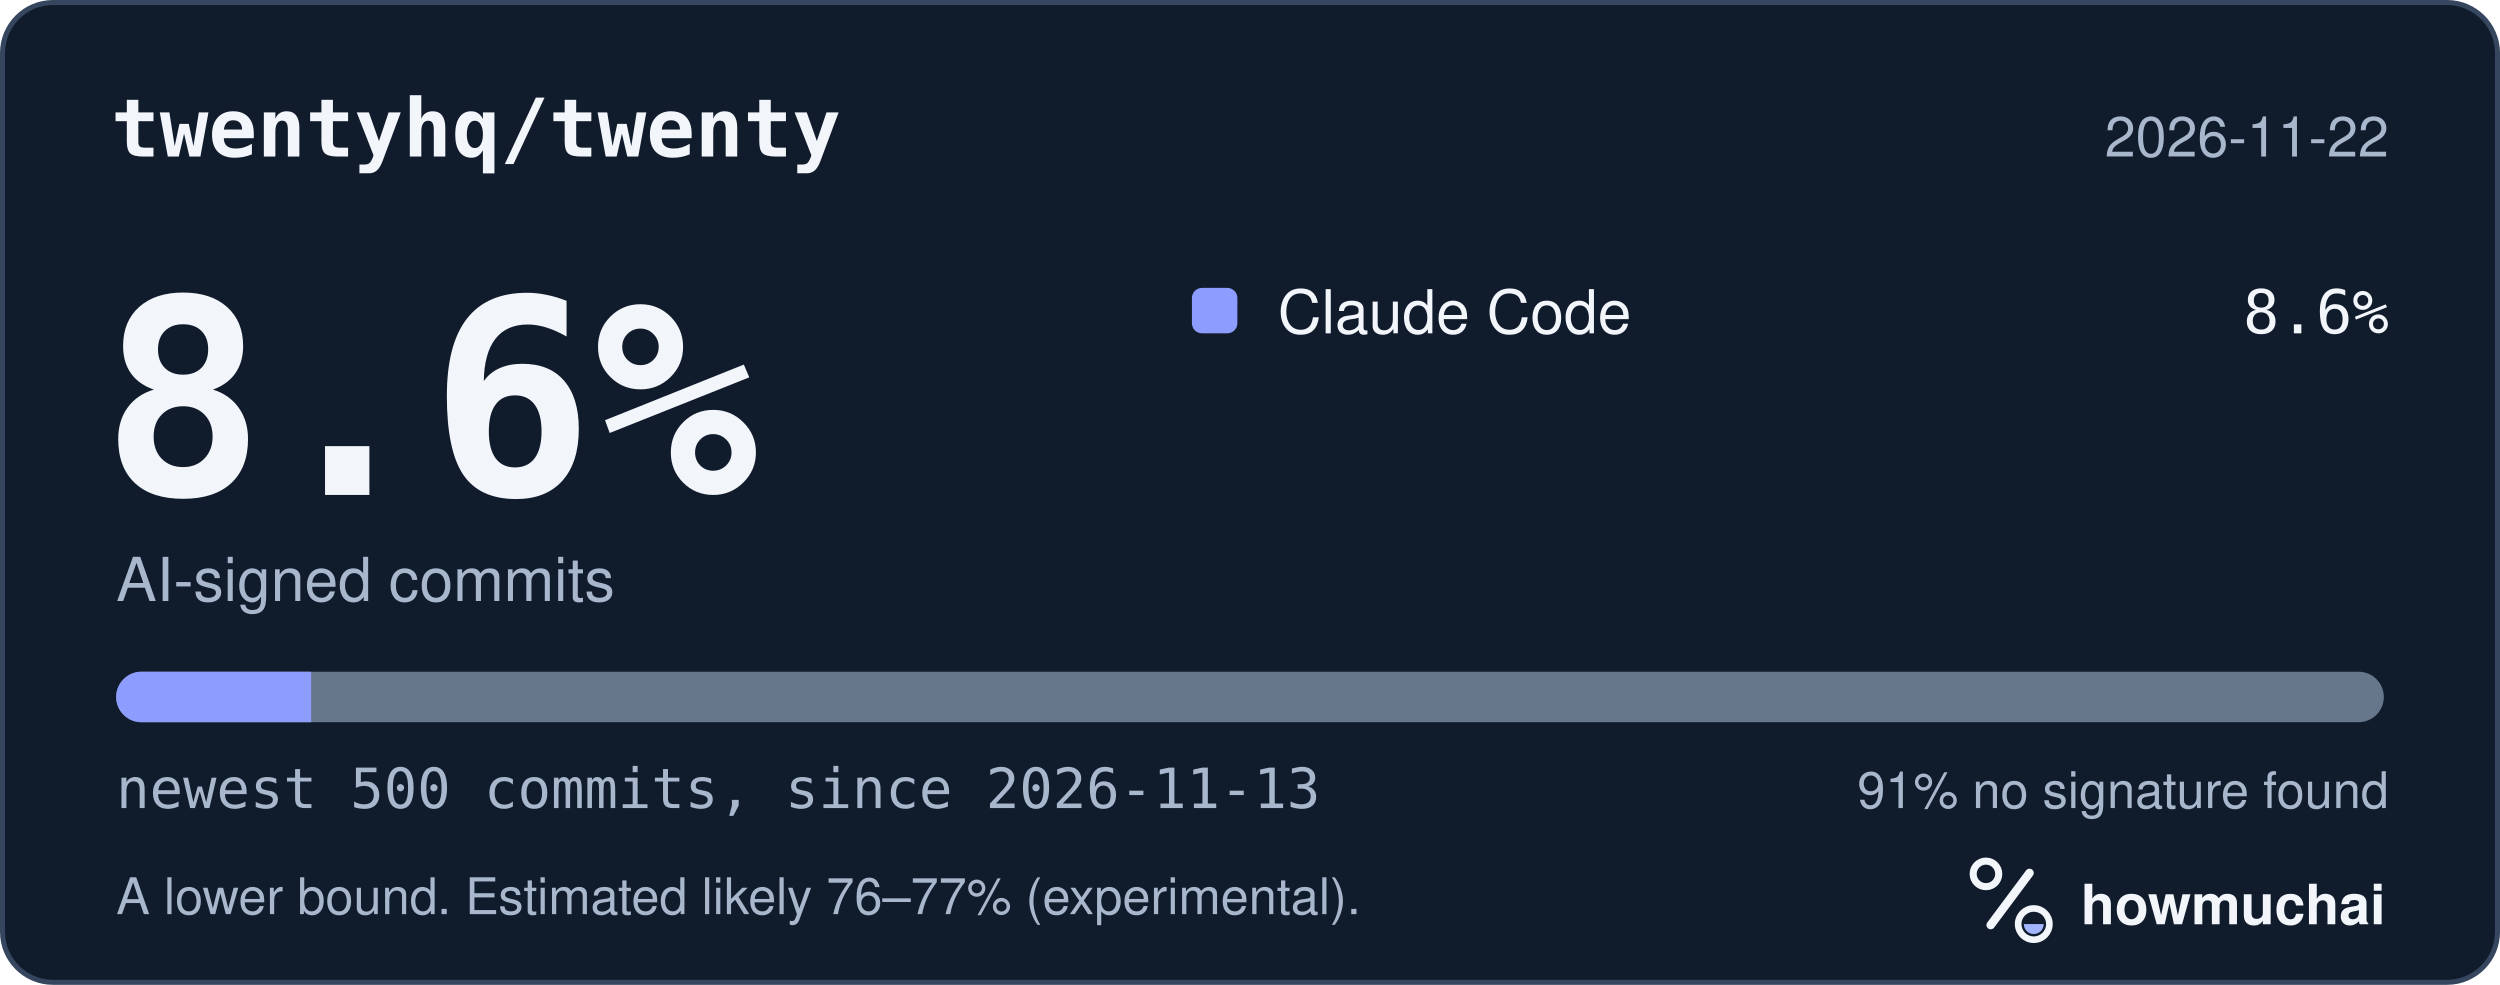
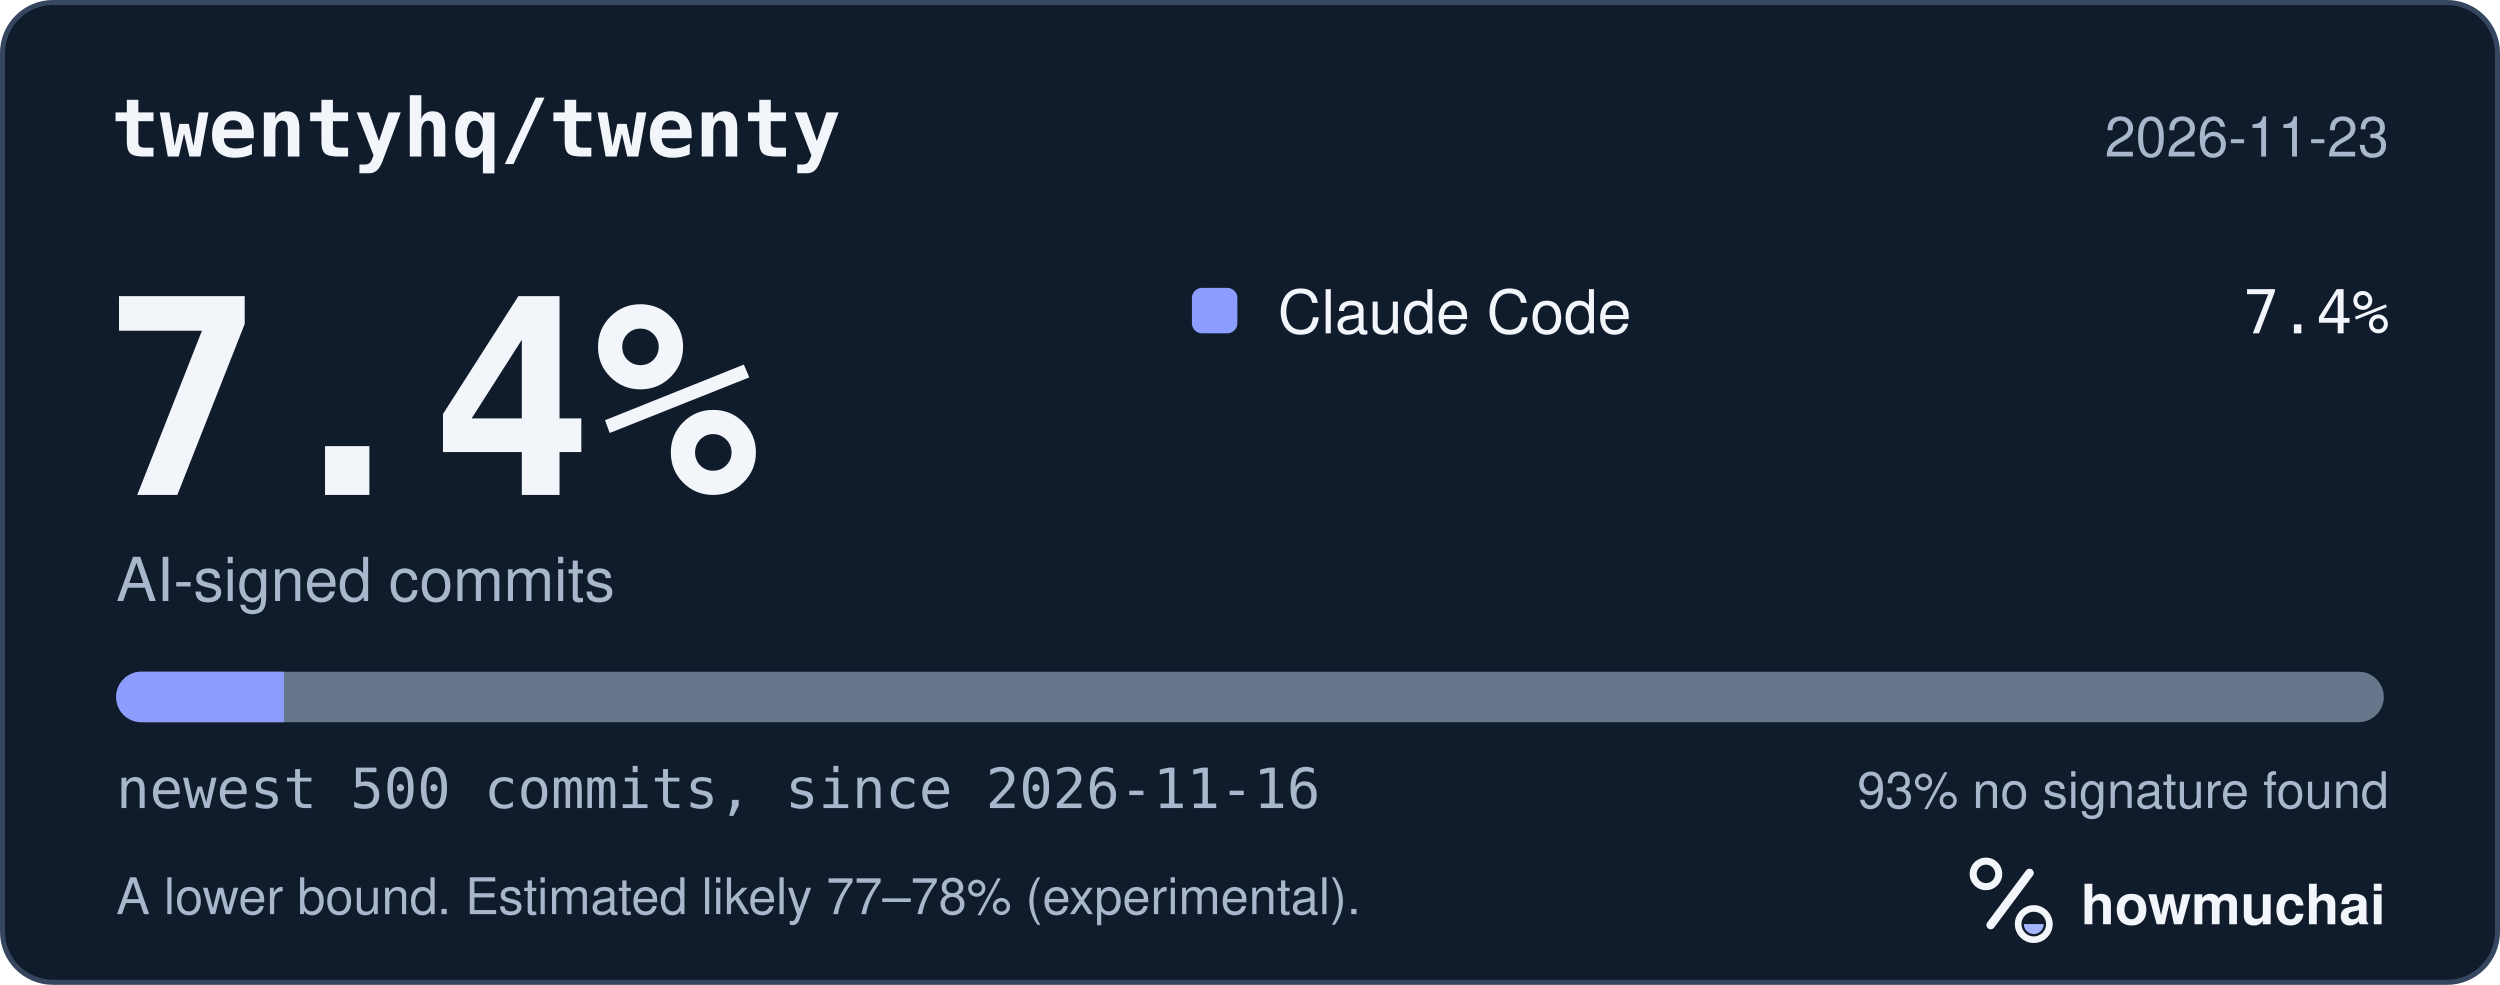
<svg xmlns="http://www.w3.org/2000/svg" width="495" height="195" viewBox="0 0 495 195" role="img" aria-labelledby="hm-t hm-d">
  <rect x="0.5" y="0.5" width="494" height="194" rx="10" fill="#101B2C" stroke="#35465E" />
  <text x="22" y="31" fill="#F2F5FA" font-family="ui-monospace, SF Mono, Menlo, Consolas, IBM Plex Mono, monospace" font-size="16" font-weight="600">twentyhq/twenty</text>
-   <text x="473" y="31" fill="#A8B7CC" font-family="-apple-system, BlinkMacSystemFont, Segoe UI, Helvetica, Arial, Fira Sans, sans-serif" font-size="11" text-anchor="end">2026-11-22</text>
-   <text x="20" y="98" fill="#F2F5FA" font-family="ui-monospace, SF Mono, Menlo, Consolas, IBM Plex Mono, monospace" font-size="54" font-weight="700">8.6%</text>
+   <text x="473" y="31" fill="#A8B7CC" font-family="-apple-system, BlinkMacSystemFont, Segoe UI, Helvetica, Arial, Fira Sans, sans-serif" font-size="11" text-anchor="end">2026-11-23</text>
+   <text x="20" y="98" fill="#F2F5FA" font-family="ui-monospace, SF Mono, Menlo, Consolas, IBM Plex Mono, monospace" font-size="54" font-weight="700">7.4%</text>
  <text x="23" y="119" fill="#A8B7CC" font-family="-apple-system, BlinkMacSystemFont, Segoe UI, Helvetica, Arial, Fira Sans, sans-serif" font-size="12">AI-signed commits</text>
  <rect x="236" y="57" width="9" height="9" rx="2" fill="#8D9DFF" />
  <text x="253" y="66" fill="#F2F5FA" font-family="-apple-system, BlinkMacSystemFont, Segoe UI, Helvetica, Arial, Fira Sans, sans-serif" font-size="12">Claude Code</text>
-   <text x="473" y="66" fill="#F2F5FA" font-family="ui-monospace, SF Mono, Menlo, Consolas, IBM Plex Mono, monospace" font-size="12" text-anchor="end">8.6%</text>
+   <text x="473" y="66" fill="#F2F5FA" font-family="ui-monospace, SF Mono, Menlo, Consolas, IBM Plex Mono, monospace" font-size="12" text-anchor="end">7.4%</text>
  <defs>
    <clipPath id="hm-bar">
      <rect x="23" y="133" width="449" height="10" rx="5" />
    </clipPath>
  </defs>
  <rect x="23" y="133" width="449" height="10" rx="5" fill="#66768B" />
  <g clip-path="url(#hm-bar)">
-     <rect x="23.00" y="133" width="38.61" height="10" fill="#8D9DFF" />
+     <rect x="23.00" y="133" width="33.23" height="10" fill="#8D9DFF" />
  </g>
-   <text x="23" y="160" fill="#A8B7CC" font-family="ui-monospace, SF Mono, Menlo, Consolas, IBM Plex Mono, monospace" font-size="11">newest 500 commits, since 2026-11-13</text>
-   <text x="473" y="160" fill="#A8B7CC" font-family="-apple-system, BlinkMacSystemFont, Segoe UI, Helvetica, Arial, Fira Sans, sans-serif" font-size="10" text-anchor="end">91% no signature found</text>
-   <text x="23" y="181" fill="#A8B7CC" font-family="-apple-system, BlinkMacSystemFont, Segoe UI, Helvetica, Arial, Fira Sans, sans-serif" font-size="10">A lower bound. Estimated likely 76–77% (experimental).</text>
+   <text x="23" y="160" fill="#A8B7CC" font-family="ui-monospace, SF Mono, Menlo, Consolas, IBM Plex Mono, monospace" font-size="11">newest 500 commits, since 2026-11-16</text>
+   <text x="473" y="160" fill="#A8B7CC" font-family="-apple-system, BlinkMacSystemFont, Segoe UI, Helvetica, Arial, Fira Sans, sans-serif" font-size="10" text-anchor="end">93% no signature found</text>
+   <text x="23" y="181" fill="#A8B7CC" font-family="-apple-system, BlinkMacSystemFont, Segoe UI, Helvetica, Arial, Fira Sans, sans-serif" font-size="10">A lower bound. Estimated likely 77–78% (experimental).</text>
  <g transform="translate(386 166) scale(0.046875)">
    <circle cx="154" cy="150" r="54" fill="none" stroke="#F2F5FA" stroke-width="30" />
    <path d="M174 366 338 146" fill="none" stroke="#F2F5FA" stroke-width="36" stroke-linecap="round" />
    <circle cx="356" cy="362" r="66" fill="none" stroke="#F2F5FA" stroke-width="28" />
    <path d="M314 362a42 42 0 0 0 84 0Z" fill="#A4B5FF" />
  </g>
  <text x="412" y="183" fill="#F2F5FA" font-family="-apple-system, BlinkMacSystemFont, Segoe UI, Helvetica, Arial, Fira Sans, sans-serif" font-size="11" font-weight="650">howmuchai</text>
</svg>
